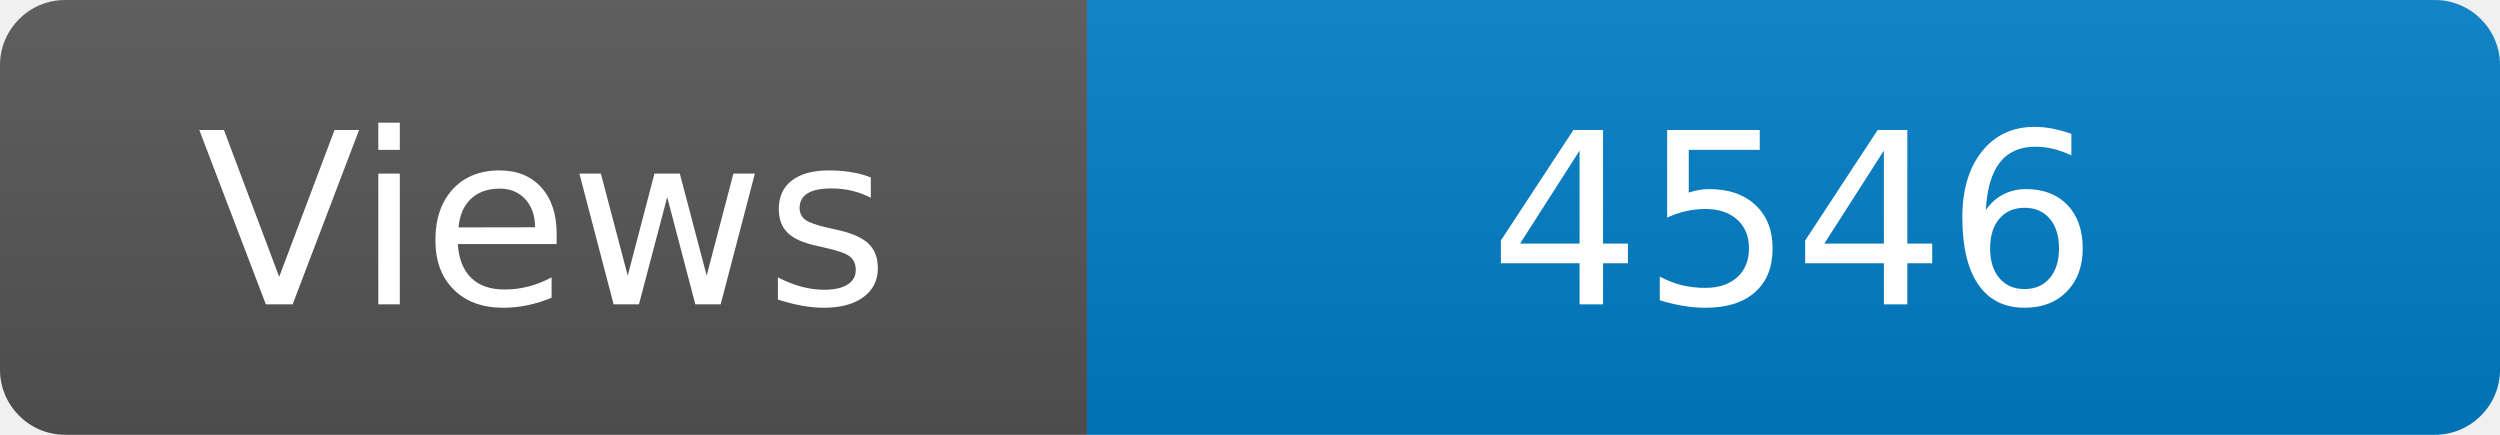
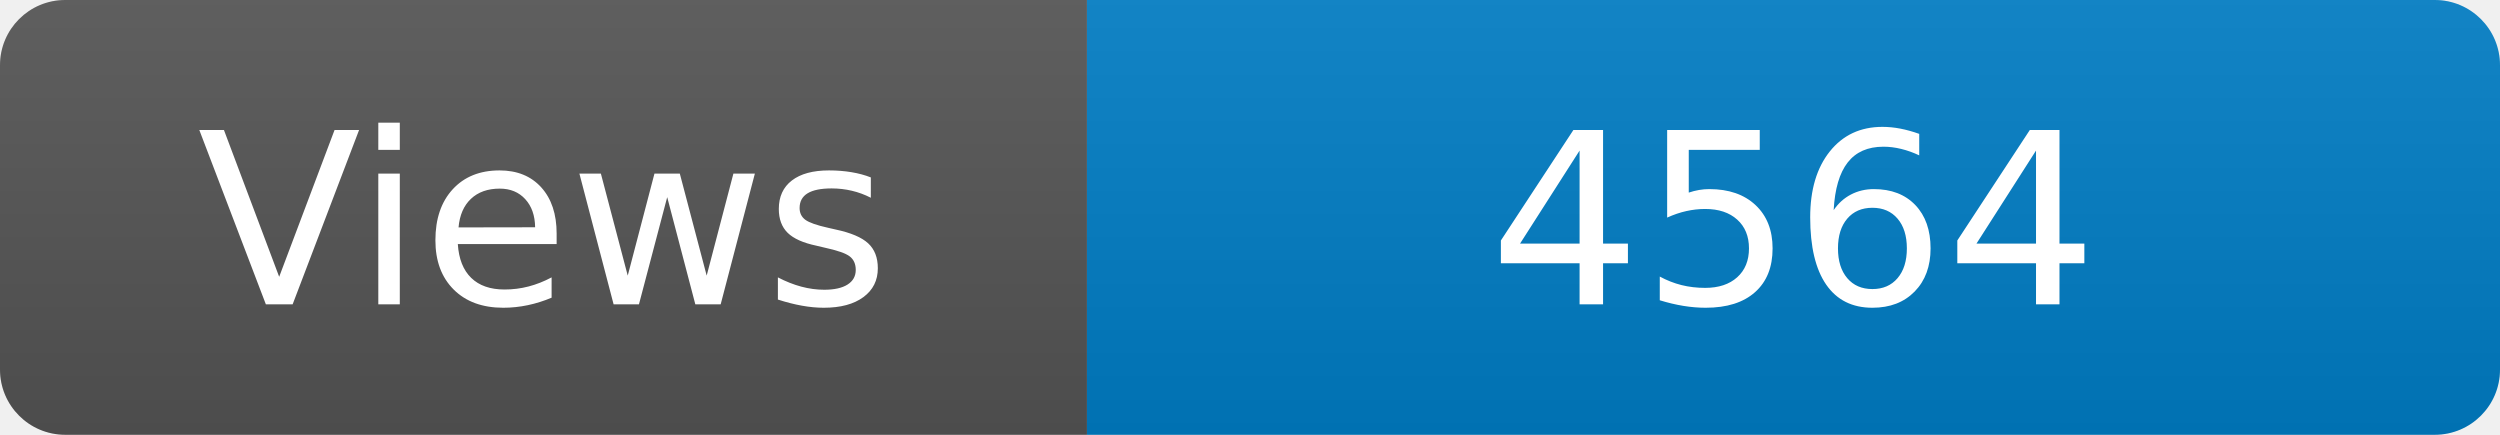
<svg xmlns="http://www.w3.org/2000/svg" width="115" height="20" role="img" aria-label="Maintained?: yes">
  <linearGradient id="s" x2="0" y2="100%">
    <stop offset="0" stop-color="#bbb" stop-opacity=".1" />
    <stop offset="1" stop-opacity=".1" />
  </linearGradient>
  <clipPath id="r">
    <rect width="115" height="20" rx="3" fill="#fff" />
  </clipPath>
  <g clip-path="url(#r)">
    <rect width="50" height="20" fill="#555" />
    <rect x="50" width="160" height="20" fill="#007ec6" />
    <rect width="115" height="20" fill="url(#s)" />
  </g>
  <g fill="#fff" text-anchor="middle" font-family="Verdana,Geneva,DejaVu Sans,sans-serif" font-size="110">
    <text x="250" y="140" transform="scale(.1)" fill="#fff">Views</text>
-     <text x="825" y="140" transform="scale(.1)" fill="#fff">4546</text>
+     <text x="825" y="140" transform="scale(.1)" fill="#fff">4564</text>
  </g>
</svg>
